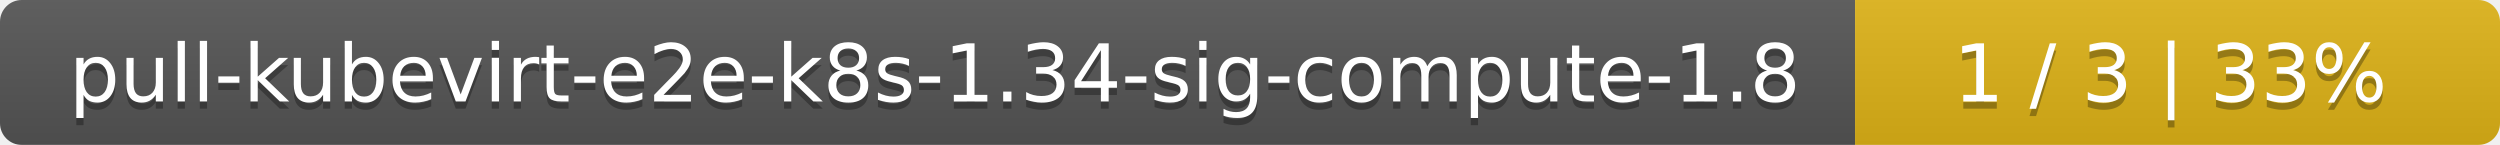
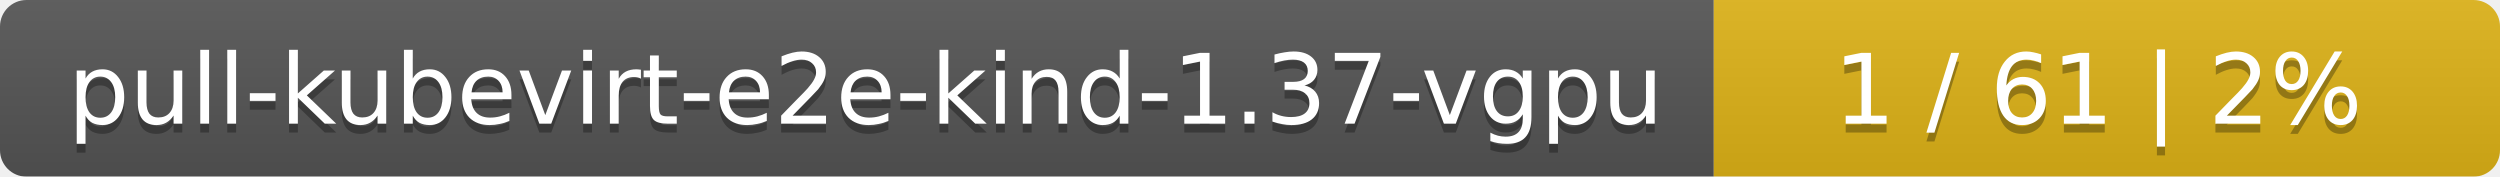
- <svg xmlns="http://www.w3.org/2000/svg" width="345" height="20">
+ <svg xmlns="http://www.w3.org/2000/svg" width="283" height="20">
  <linearGradient id="smooth" x2="0" y2="100%">
    <stop offset="0" stop-color="#bbb" stop-opacity=".1" />
    <stop offset="1" stop-opacity=".1" />
  </linearGradient>
  <mask id="round">
-     <rect width="345" height="20" rx="3" fill="#fff" />
+     <rect width="283" height="20" rx="3" fill="#fff" />
  </mask>
  <g mask="url(#round)">
-     <rect width="256" height="20" fill="#555" />
-     <rect x="256" width="89" height="20" fill="#dfb317" />
-     <rect width="345" height="20" fill="url(#smooth)" />
+     <rect width="194" height="20" fill="#555" />
+     <rect x="194" width="89" height="20" fill="#dfb317" />
+     <rect width="283" height="20" fill="url(#smooth)" />
  </g>
  <g fill="#fff" text-anchor="middle" font-family="DejaVu Sans,Verdana,Geneva,sans-serif" font-size="11">
-     <text x="129" y="15" fill="#010101" fill-opacity=".3">pull-kubevirt-e2e-k8s-1.34-sig-compute-1.8</text>
-     <text x="129" y="14">pull-kubevirt-e2e-k8s-1.34-sig-compute-1.8</text>
-     <text x="299.5" y="15" fill="#010101" fill-opacity=".3">1 / 3    |    33%</text>
-     <text x="299.5" y="14">1 / 3    |    33%</text>
+     <text x="98" y="15" fill="#010101" fill-opacity=".3">pull-kubevirt-e2e-kind-1.37-vgpu</text>
+     <text x="98" y="14">pull-kubevirt-e2e-kind-1.37-vgpu</text>
+     <text x="237.5" y="15" fill="#010101" fill-opacity=".3">1 / 61    |    2%</text>
+     <text x="237.5" y="14">1 / 61    |    2%</text>
  </g>
</svg>
